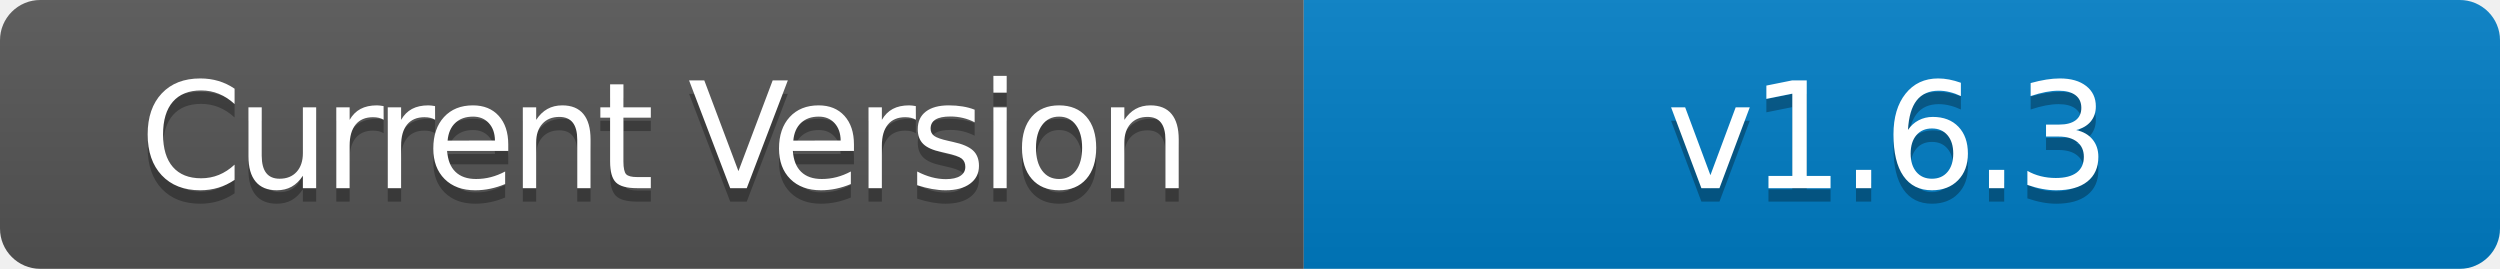
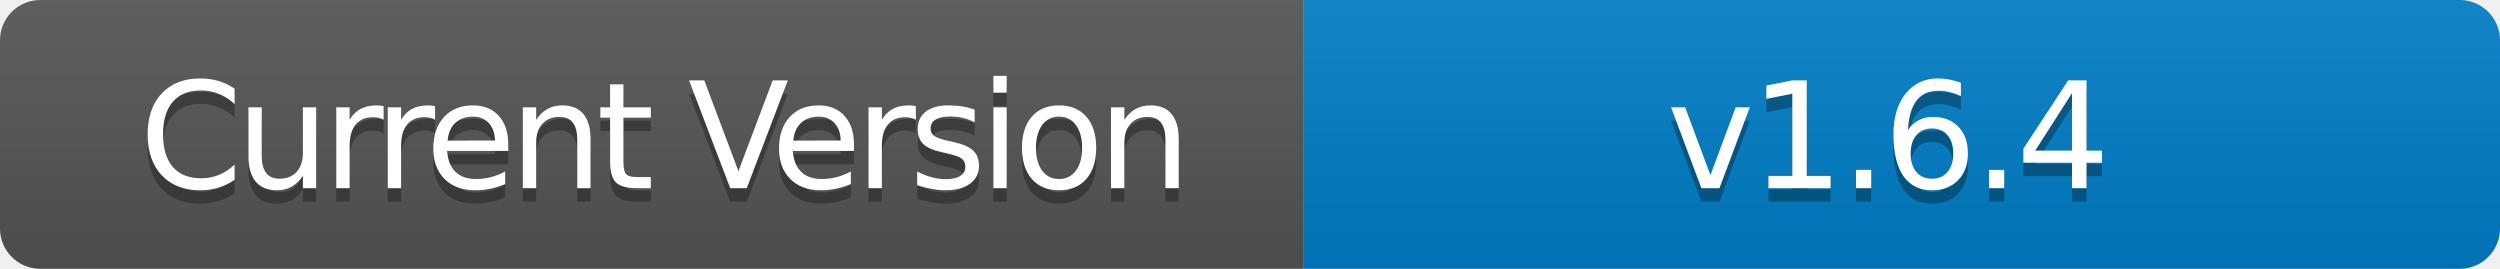
- <svg xmlns="http://www.w3.org/2000/svg" width="186" height="20" role="img" aria-label="Current Version: v1.6.3">
+ <svg xmlns="http://www.w3.org/2000/svg" width="186" height="20" role="img" aria-label="Current Version: v1.6.4">
  <linearGradient id="s" x2="0" y2="100%">
    <stop offset="0" stop-color="#bbb" stop-opacity=".1" />
    <stop offset="1" stop-opacity=".1" />
  </linearGradient>
  <clipPath id="r">
    <rect width="186" height="20" rx="3" fill="#fff" />
  </clipPath>
  <g clip-path="url(#r)">
    <rect width="97" height="20" fill="#555" />
    <rect x="97" width="89" height="20" fill="#007ec6" />
    <rect width="186" height="20" fill="url(#s)" />
  </g>
  <g fill="#fff" text-anchor="middle" font-family="Verdana,Geneva,DejaVu Sans,sans-serif" text-rendering="geometricPrecision" font-size="110">
    <text aria-hidden="true" x="495" y="150" fill="#010101" fill-opacity=".3" transform="scale(.1)" textLength="700" style="letter-spacing: -5;">Current Version</text>
    <text x="495" y="140" transform="scale(.1)" fill="#fff" textLength="700" style="letter-spacing: -5;">Current Version</text>
-     <text aria-hidden="true" x="1405" y="150" fill="#010101" fill-opacity=".3" transform="scale(.1)" textLength="600" style="letter-spacing: -3;">v1.6.3</text>
-     <text x="1405" y="140" transform="scale(.1)" fill="#fff" textLength="600" style="letter-spacing: -3;">v1.6.3</text>
+     <text aria-hidden="true" x="1405" y="150" fill="#010101" fill-opacity=".3" transform="scale(.1)" textLength="600" style="letter-spacing: -3;">v1.6.4</text>
+     <text x="1405" y="140" transform="scale(.1)" fill="#fff" textLength="600" style="letter-spacing: -3;">v1.6.4</text>
  </g>
</svg>
